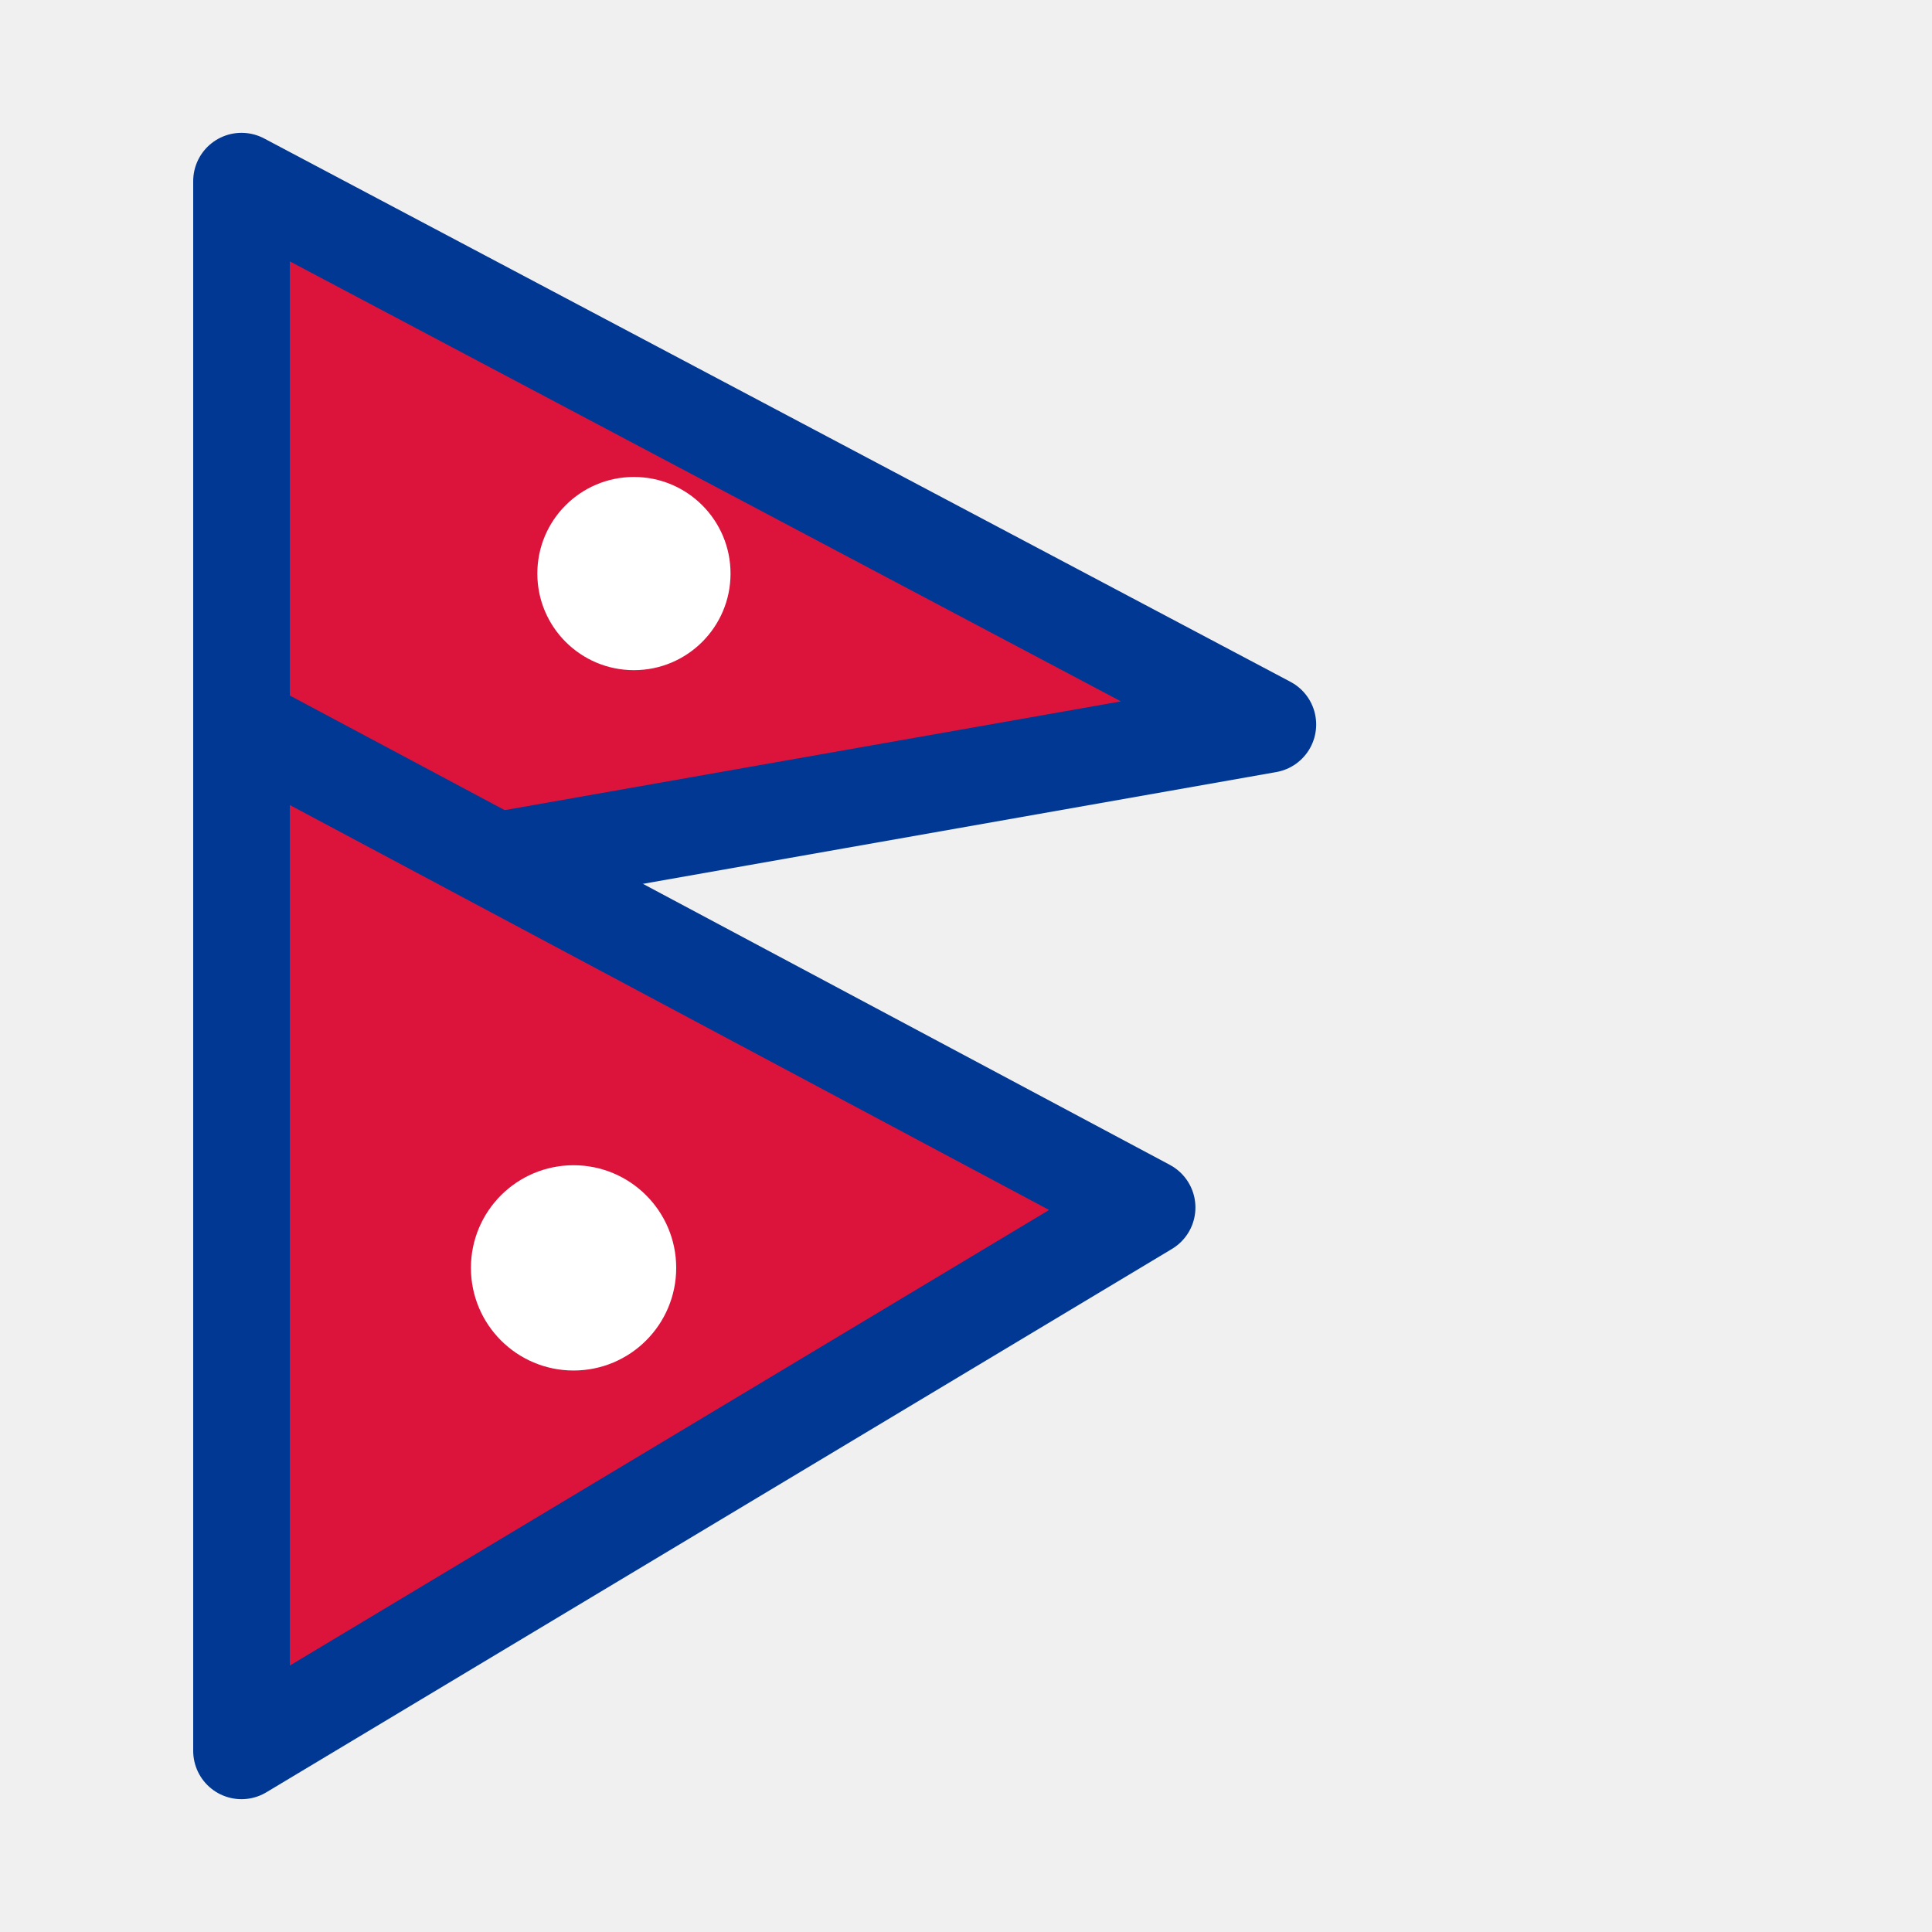
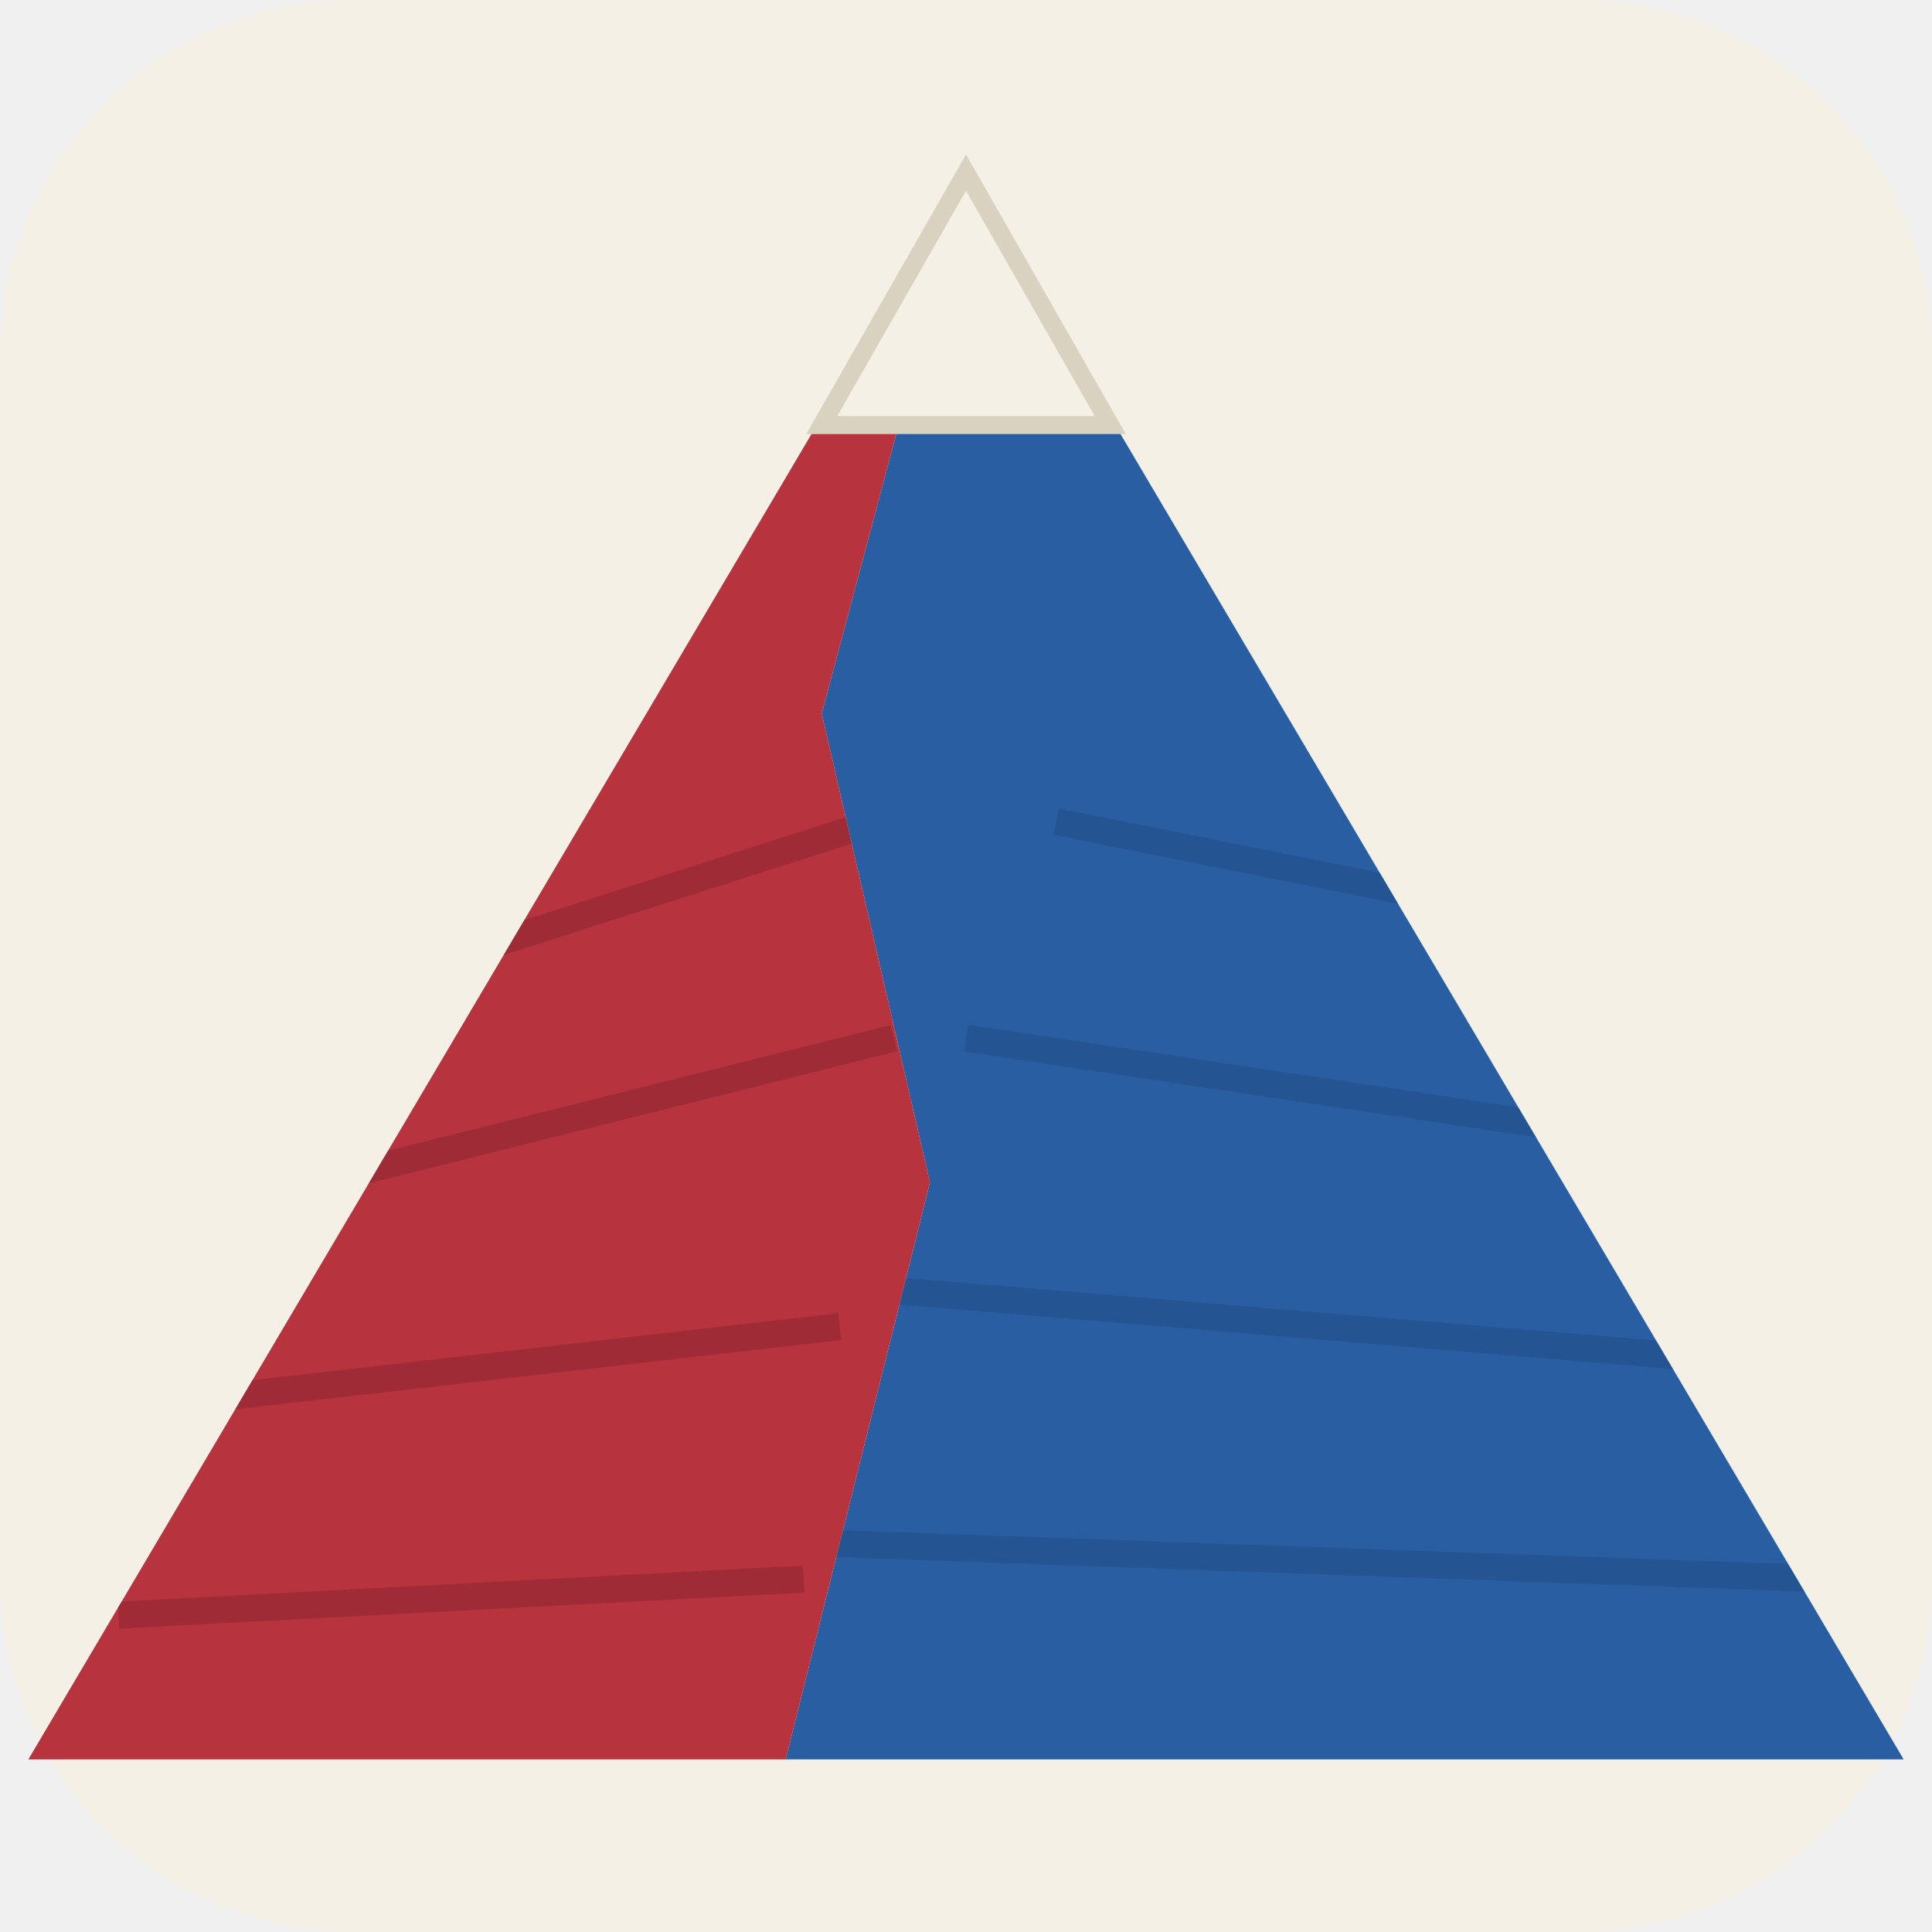
- <svg xmlns="http://www.w3.org/2000/svg" viewBox="0 0 32 32">
-   <path d="M4 3 L21 12 L4 15 Z" fill="#DC143C" stroke="#003893" stroke-width="1.6" stroke-linejoin="round" />
-   <path d="M4 12 L19 20 L4 29 Z" fill="#DC143C" stroke="#003893" stroke-width="1.6" stroke-linejoin="round" />
-   <circle cx="10.5" cy="9.5" r="1.6" fill="#fff" />
-   <circle cx="9.5" cy="21" r="1.7" fill="#fff" />
+ <svg xmlns="http://www.w3.org/2000/svg" viewBox="0 0 120 120" width="120" height="120">
+   <defs>
+     <clipPath id="clipLeft">
+       <polygon points="60,16 52,46 58,72 50,104 8,104" />
+     </clipPath>
+     <clipPath id="clipRight">
+       <polygon points="60,16 112,104 50,104 58,72 52,46" />
+     </clipPath>
+   </defs>
+   <rect width="120" height="120" rx="22" fill="#F4F0E6" />
+   <g transform="translate(-7.2,-7.2) scale(1.12)">
+     <polygon points="60,16 52,46 58,72 50,104 8,104" fill="#B7343F" />
+     <g clip-path="url(#clipLeft)" stroke="#8A2530" stroke-width="1.5" fill="none" opacity="0.55">
+       <path d="M30,60 L55,52" />
+       <path d="M24,72 L56,64" />
+       <path d="M18,84 L53,80" />
+       <path d="M13,96 L51,94" />
+     </g>
+     <polygon points="60,16 112,104 50,104 58,72 52,46" fill="#2A5EA3" />
+     <g clip-path="url(#clipRight)" stroke="#1D4A82" stroke-width="1.5" fill="none" opacity="0.5">
+       <path d="M65,52 L95,58" />
+       <path d="M60,64 L100,70" />
+       <path d="M56,78 L104,82" />
+       <path d="M52,92 L108,94" />
+     </g>
+     <polygon points="60,16 52,30 68,30" fill="#F4F0E6" />
+     <path d="M60,16 L52,30 L68,30 Z" fill="none" stroke="#D9D2C0" stroke-width="1" />
+   </g>
</svg>
